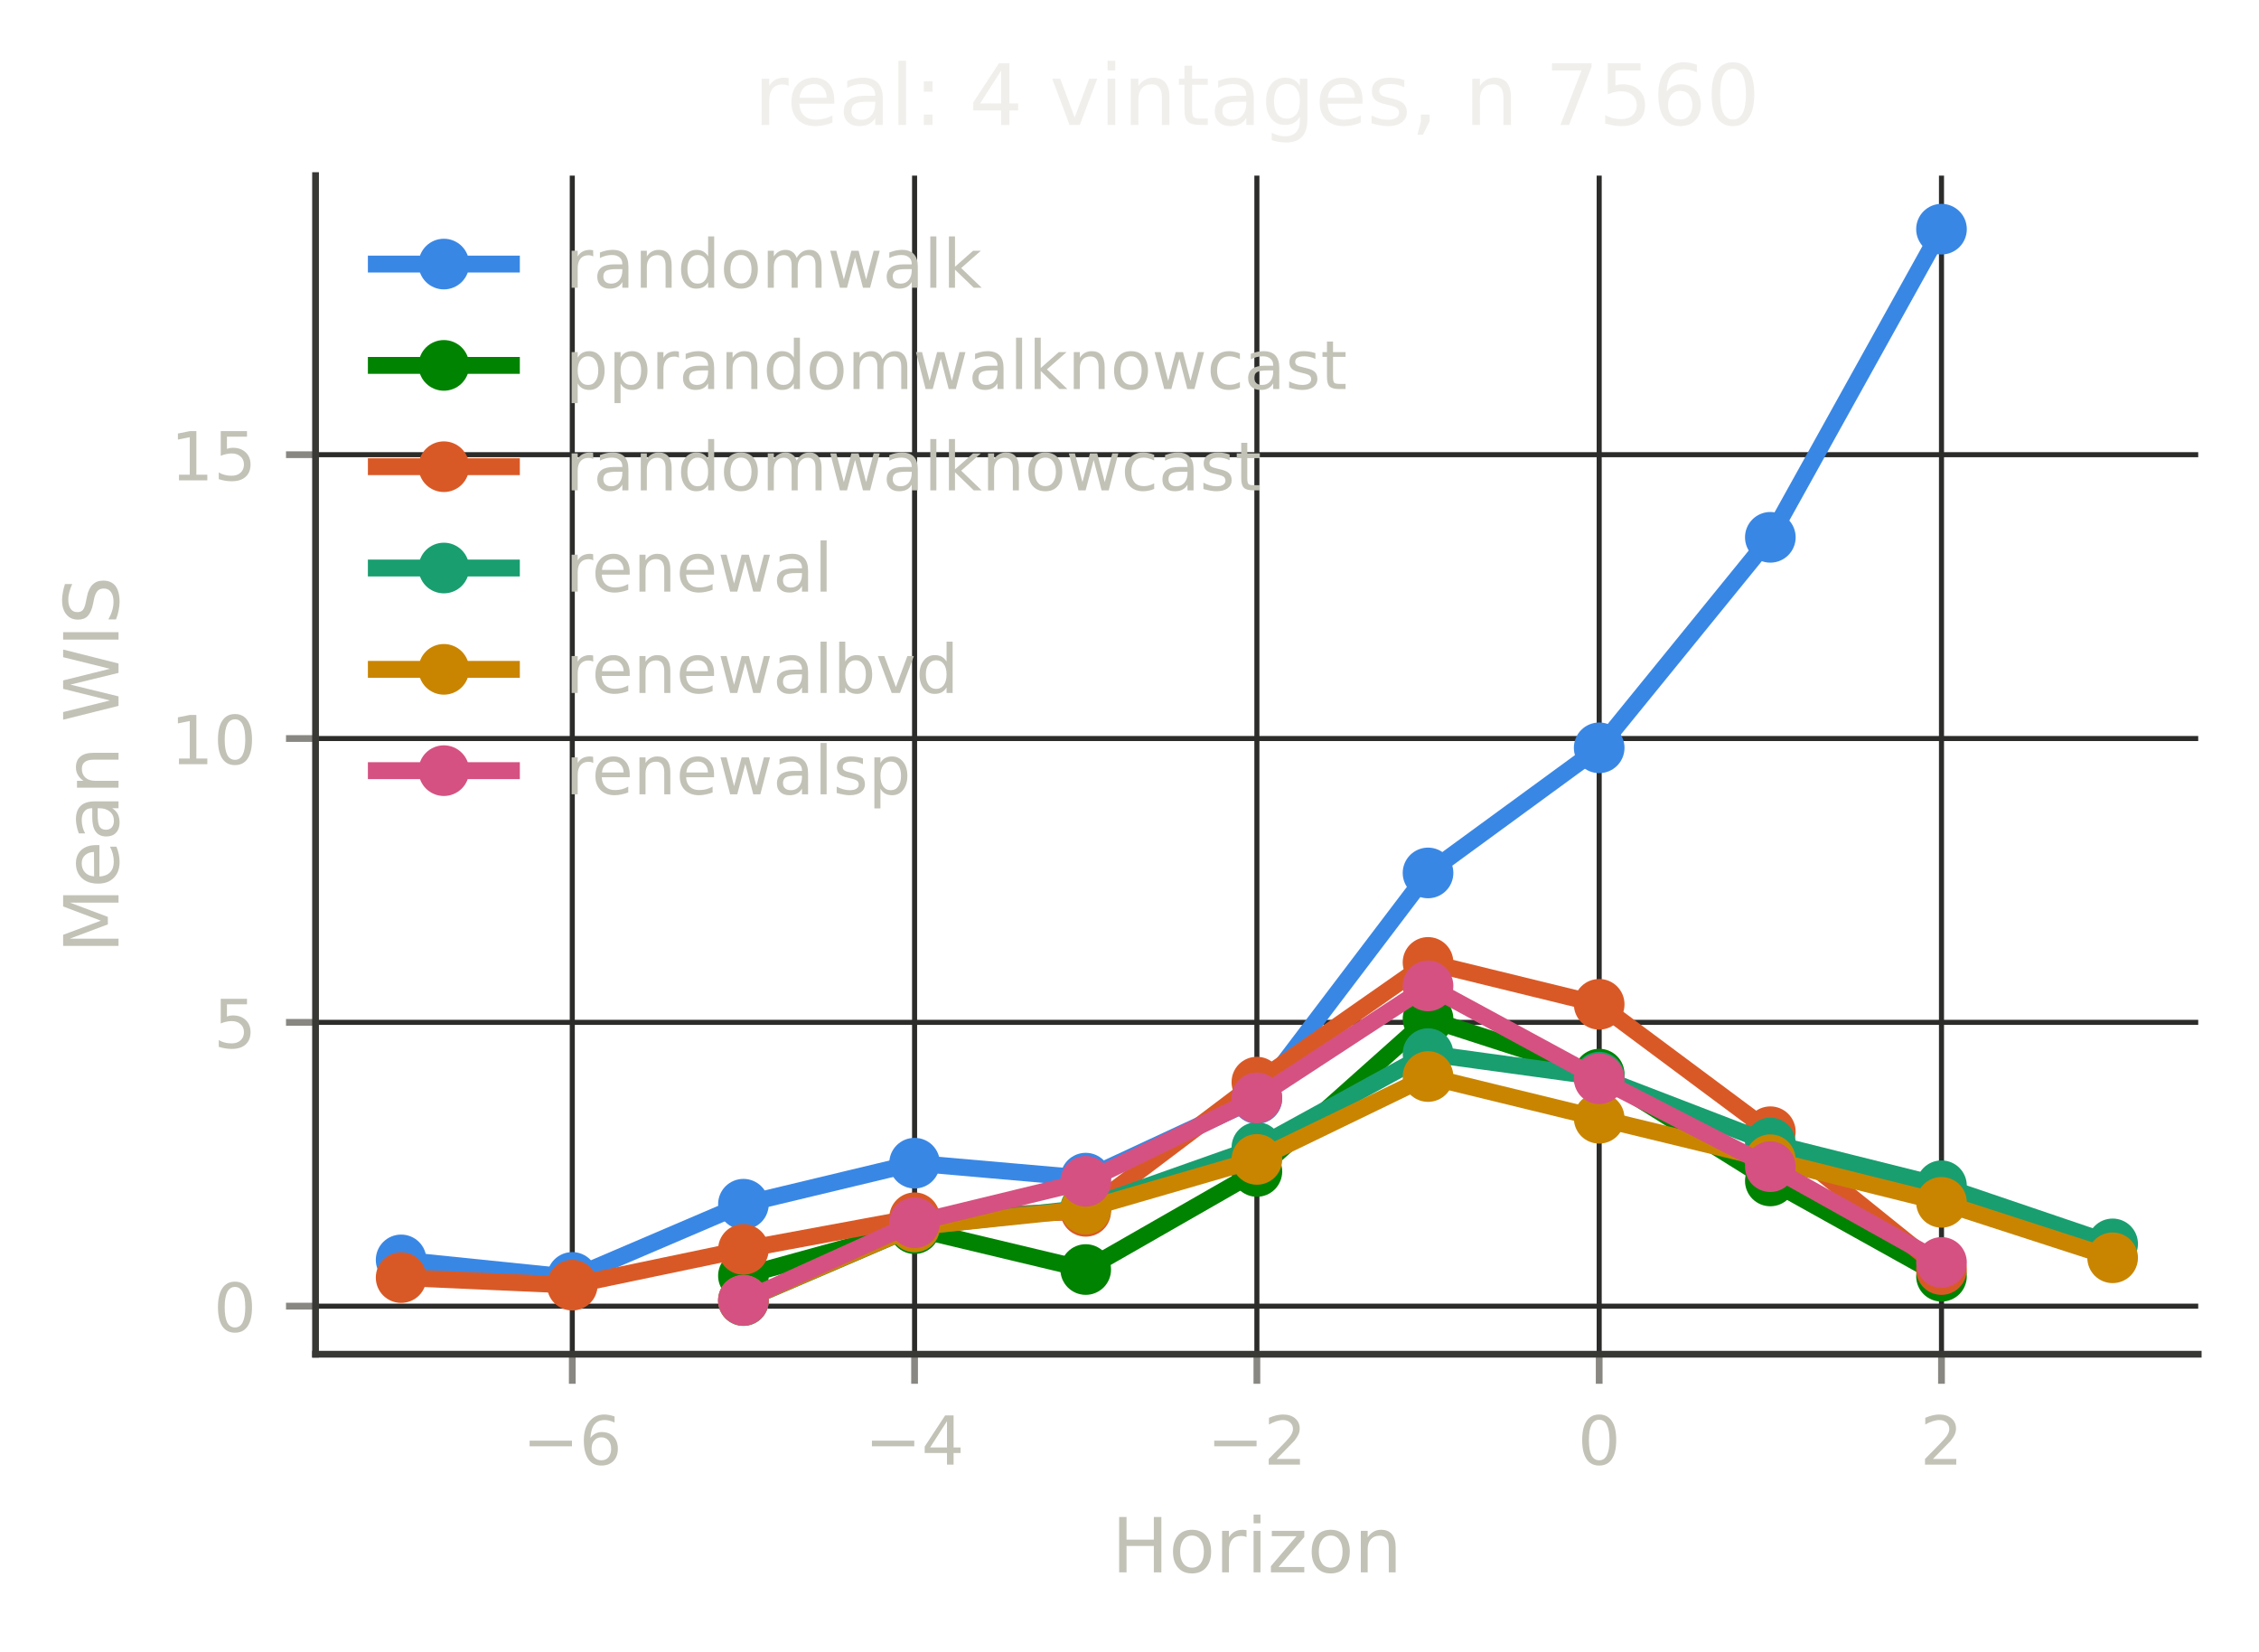
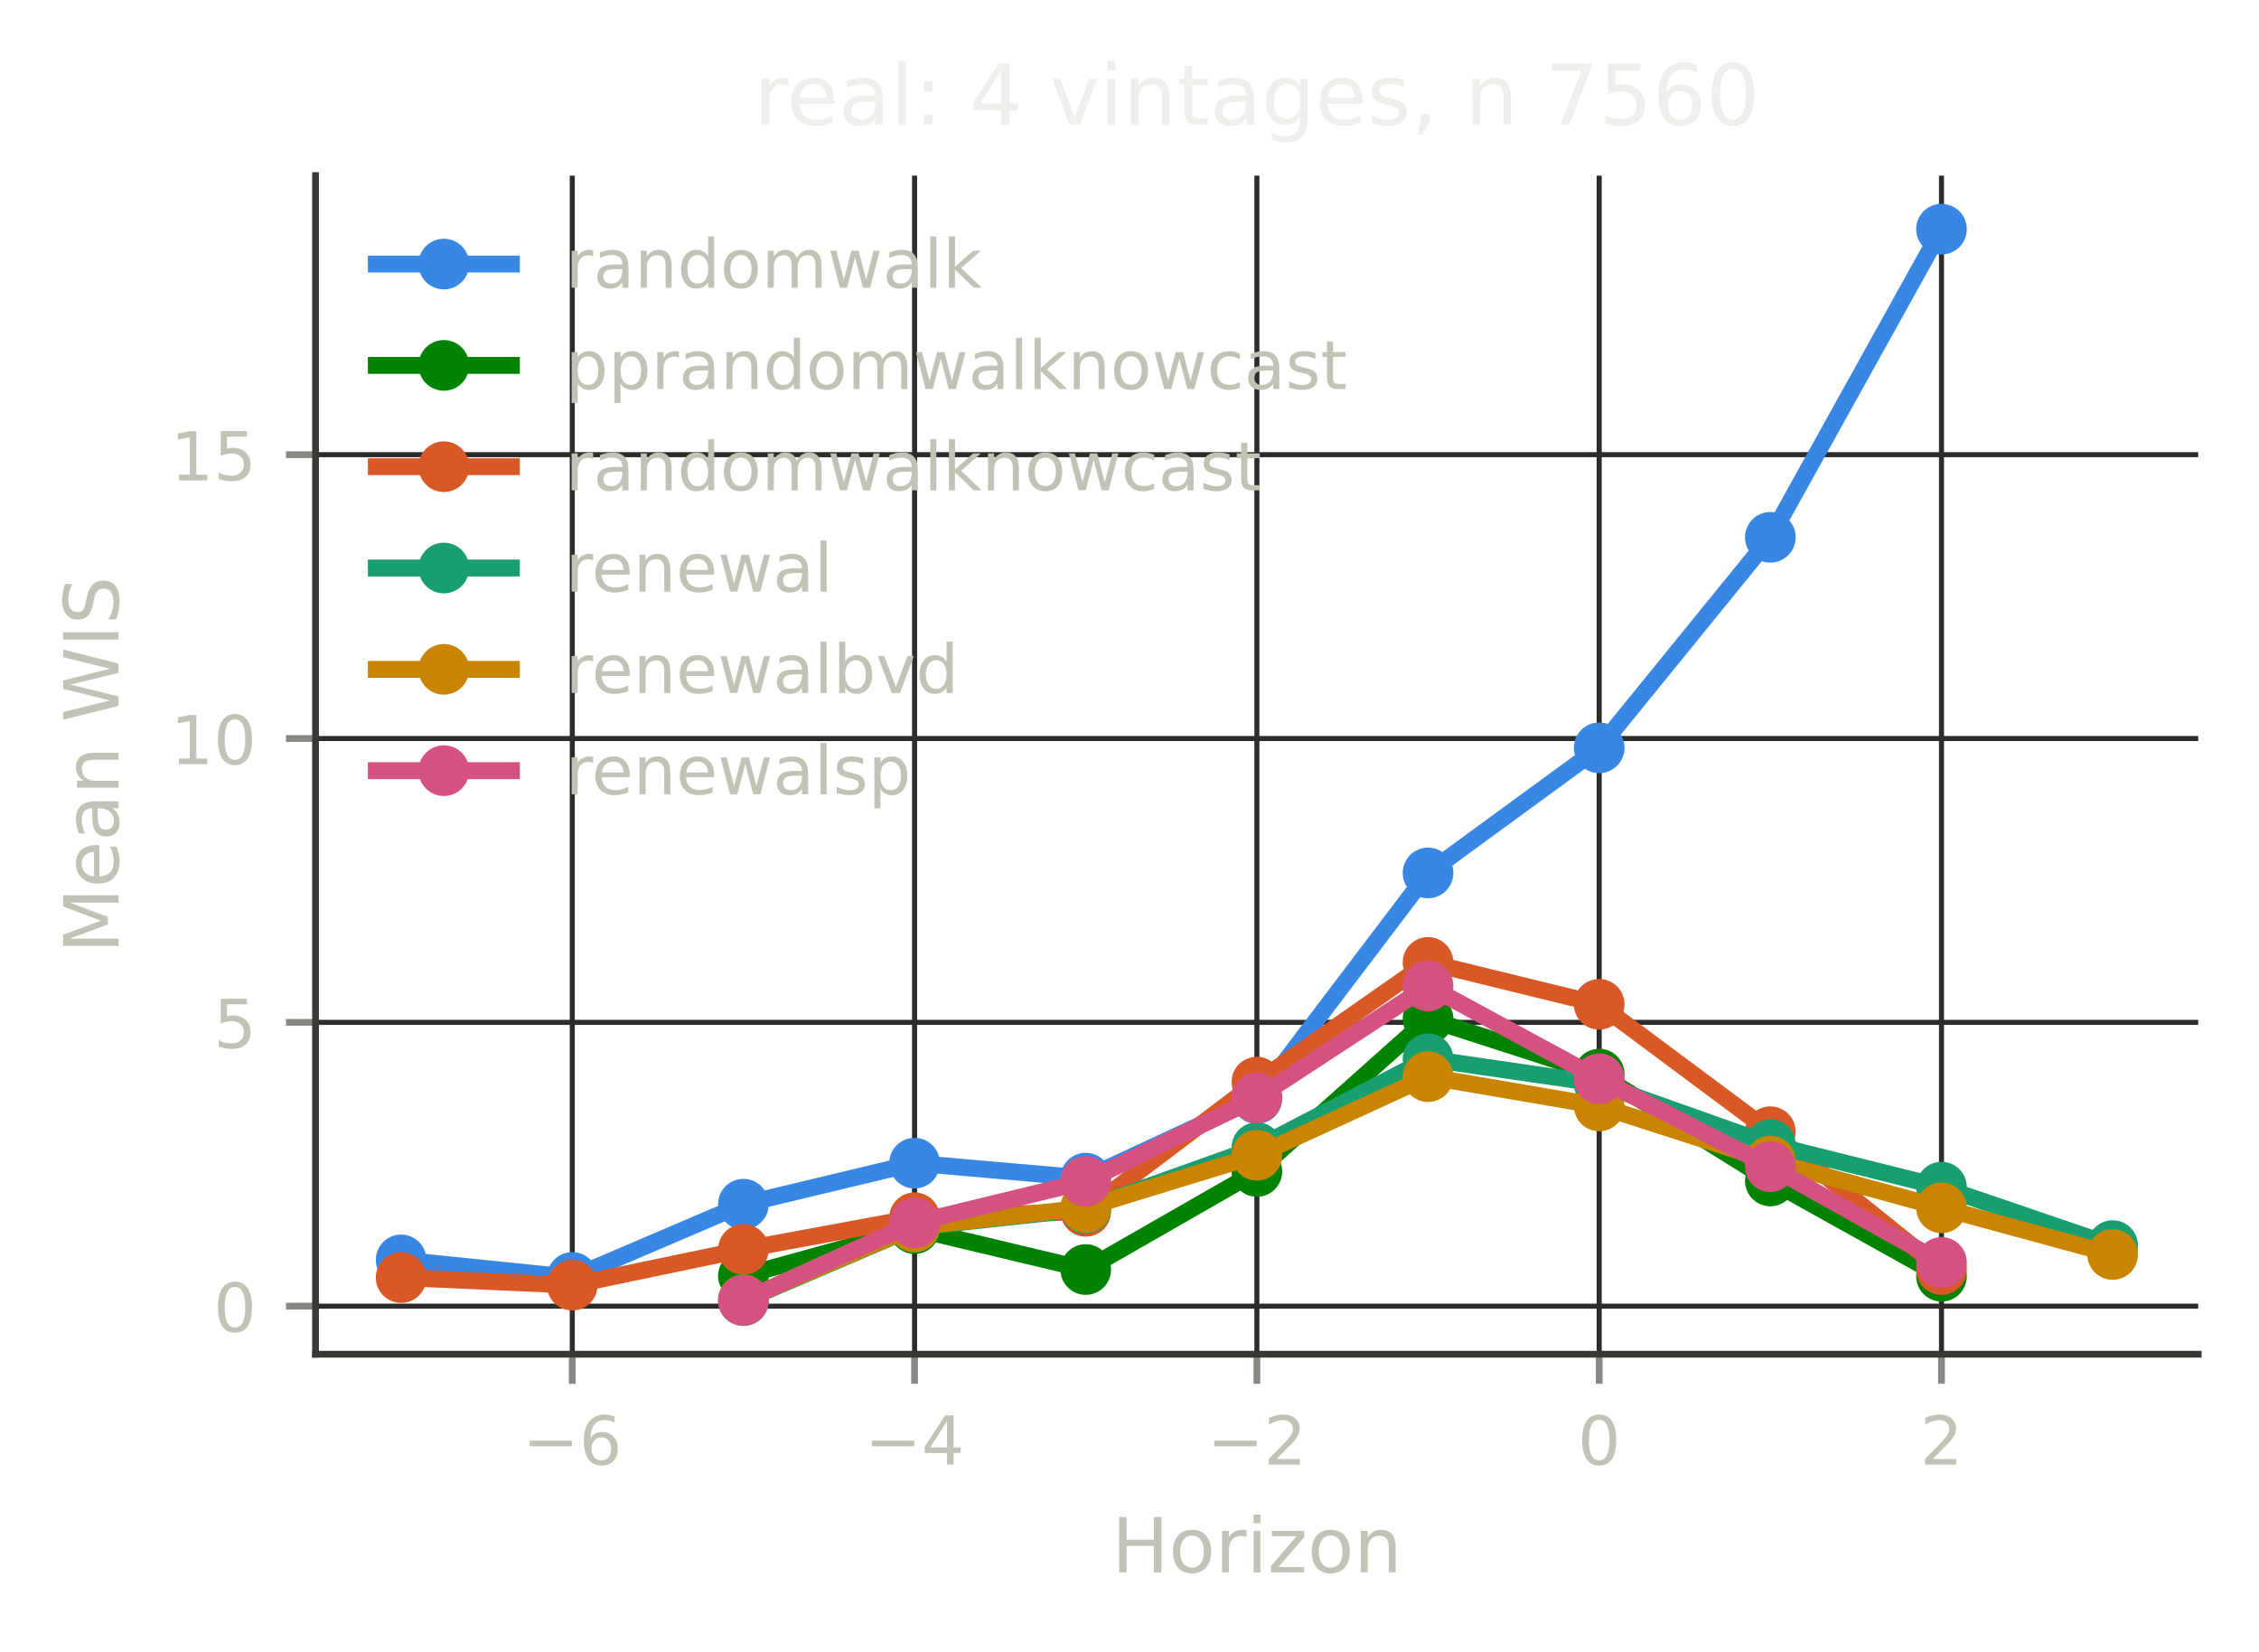
<svg xmlns="http://www.w3.org/2000/svg" xmlns:xlink="http://www.w3.org/1999/xlink" width="267.6pt" height="195.6pt" viewBox="0 0 267.6 195.6" version="1.1">
  <defs>
    <style type="text/css">*{stroke-linejoin: round; stroke-linecap: butt}</style>
  </defs>
  <g id="figure_1">
    <g id="patch_1">
      <path d="M 0 195.6  L 267.6 195.6  L 267.6 0  L 0 0  L 0 195.6  z " style="fill: none" />
    </g>
    <g id="axes_1">
      <g id="patch_2">
        <path d="M 37.38 160.399  L 260.4 160.399  L 260.4 20.798  L 37.38 20.798  L 37.38 160.399  z " style="fill: none" />
      </g>
      <g id="matplotlib.axis_1">
        <g id="xtick_1">
          <g id="line2d_1">
-             <path d="M 67.792 160.399  L 67.792 20.798  " clip-path="url(#p32a1657e45)" style="fill: none; stroke: #2c2c2a; stroke-width: 0.6; stroke-linecap: square" />
+             <path d="M 67.792 160.399  L 67.792 20.798  " clip-path="url(#pcfd6c00d88)" style="fill: none; stroke: #2c2c2a; stroke-width: 0.6; stroke-linecap: square" />
          </g>
          <g id="line2d_2">
            <defs>
-               <path id="mec0ce40a92" d="M 0 0  L 0 3.5  " style="stroke: #898781; stroke-width: 0.8" />
+               <path id="ma55d25a578" d="M 0 0  L 0 3.5  " style="stroke: #898781; stroke-width: 0.8" />
            </defs>
            <g>
-               <use xlink:href="#mec0ce40a92" x="67.792" y="160.399" style="fill: #898781; stroke: #898781; stroke-width: 0.8" />
+               <use xlink:href="#ma55d25a578" x="67.792" y="160.399" style="fill: #898781; stroke: #898781; stroke-width: 0.8" />
            </g>
          </g>
          <g id="text_1">
            <text style="font-size: 8px; font-family: 'DejaVu Sans', 'Bitstream Vera Sans', 'Computer Modern Sans Serif', 'Lucida Grande', 'Verdana', 'Geneva', 'Lucid', 'Arial', 'Helvetica', 'Avant Garde', sans-serif; text-anchor: middle; fill: #c3c2b7" x="67.792" y="173.477" transform="rotate(-0 67.79175 173.4769)">−6</text>
          </g>
        </g>
        <g id="xtick_2">
          <g id="line2d_3">
-             <path d="M 108.341 160.399  L 108.341 20.798  " clip-path="url(#p32a1657e45)" style="fill: none; stroke: #2c2c2a; stroke-width: 0.6; stroke-linecap: square" />
+             <path d="M 108.341 160.399  L 108.341 20.798  " clip-path="url(#pcfd6c00d88)" style="fill: none; stroke: #2c2c2a; stroke-width: 0.6; stroke-linecap: square" />
          </g>
          <g id="line2d_4">
            <g>
-               <use xlink:href="#mec0ce40a92" x="108.341" y="160.399" style="fill: #898781; stroke: #898781; stroke-width: 0.8" />
+               <use xlink:href="#ma55d25a578" x="108.341" y="160.399" style="fill: #898781; stroke: #898781; stroke-width: 0.8" />
            </g>
          </g>
          <g id="text_2">
            <text style="font-size: 8px; font-family: 'DejaVu Sans', 'Bitstream Vera Sans', 'Computer Modern Sans Serif', 'Lucida Grande', 'Verdana', 'Geneva', 'Lucid', 'Arial', 'Helvetica', 'Avant Garde', sans-serif; text-anchor: middle; fill: #c3c2b7" x="108.341" y="173.477" transform="rotate(-0 108.3408 173.4769)">−4</text>
          </g>
        </g>
        <g id="xtick_3">
          <g id="line2d_5">
-             <path d="M 148.89 160.399  L 148.89 20.798  " clip-path="url(#p32a1657e45)" style="fill: none; stroke: #2c2c2a; stroke-width: 0.6; stroke-linecap: square" />
+             <path d="M 148.89 160.399  L 148.89 20.798  " clip-path="url(#pcfd6c00d88)" style="fill: none; stroke: #2c2c2a; stroke-width: 0.6; stroke-linecap: square" />
          </g>
          <g id="line2d_6">
            <g>
-               <use xlink:href="#mec0ce40a92" x="148.89" y="160.399" style="fill: #898781; stroke: #898781; stroke-width: 0.8" />
+               <use xlink:href="#ma55d25a578" x="148.89" y="160.399" style="fill: #898781; stroke: #898781; stroke-width: 0.8" />
            </g>
          </g>
          <g id="text_3">
            <text style="font-size: 8px; font-family: 'DejaVu Sans', 'Bitstream Vera Sans', 'Computer Modern Sans Serif', 'Lucida Grande', 'Verdana', 'Geneva', 'Lucid', 'Arial', 'Helvetica', 'Avant Garde', sans-serif; text-anchor: middle; fill: #c3c2b7" x="148.89" y="173.477" transform="rotate(-0 148.8898 173.4769)">−2</text>
          </g>
        </g>
        <g id="xtick_4">
          <g id="line2d_7">
-             <path d="M 189.439 160.399  L 189.439 20.798  " clip-path="url(#p32a1657e45)" style="fill: none; stroke: #2c2c2a; stroke-width: 0.6; stroke-linecap: square" />
+             <path d="M 189.439 160.399  L 189.439 20.798  " clip-path="url(#pcfd6c00d88)" style="fill: none; stroke: #2c2c2a; stroke-width: 0.6; stroke-linecap: square" />
          </g>
          <g id="line2d_8">
            <g>
-               <use xlink:href="#mec0ce40a92" x="189.439" y="160.399" style="fill: #898781; stroke: #898781; stroke-width: 0.8" />
+               <use xlink:href="#ma55d25a578" x="189.439" y="160.399" style="fill: #898781; stroke: #898781; stroke-width: 0.8" />
            </g>
          </g>
          <g id="text_4">
            <text style="font-size: 8px; font-family: 'DejaVu Sans', 'Bitstream Vera Sans', 'Computer Modern Sans Serif', 'Lucida Grande', 'Verdana', 'Geneva', 'Lucid', 'Arial', 'Helvetica', 'Avant Garde', sans-serif; text-anchor: middle; fill: #c3c2b7" x="189.439" y="173.477" transform="rotate(-0 189.4388 173.4769)">0</text>
          </g>
        </g>
        <g id="xtick_5">
          <g id="line2d_9">
-             <path d="M 229.988 160.399  L 229.988 20.798  " clip-path="url(#p32a1657e45)" style="fill: none; stroke: #2c2c2a; stroke-width: 0.6; stroke-linecap: square" />
+             <path d="M 229.988 160.399  L 229.988 20.798  " clip-path="url(#pcfd6c00d88)" style="fill: none; stroke: #2c2c2a; stroke-width: 0.6; stroke-linecap: square" />
          </g>
          <g id="line2d_10">
            <g>
-               <use xlink:href="#mec0ce40a92" x="229.988" y="160.399" style="fill: #898781; stroke: #898781; stroke-width: 0.8" />
+               <use xlink:href="#ma55d25a578" x="229.988" y="160.399" style="fill: #898781; stroke: #898781; stroke-width: 0.8" />
            </g>
          </g>
          <g id="text_5">
            <text style="font-size: 8px; font-family: 'DejaVu Sans', 'Bitstream Vera Sans', 'Computer Modern Sans Serif', 'Lucida Grande', 'Verdana', 'Geneva', 'Lucid', 'Arial', 'Helvetica', 'Avant Garde', sans-serif; text-anchor: middle; fill: #c3c2b7" x="229.988" y="173.477" transform="rotate(-0 229.9878 173.4769)">2</text>
          </g>
        </g>
        <g id="text_6">
          <text style="font-size: 9px; font-family: 'DejaVu Sans', 'Bitstream Vera Sans', 'Computer Modern Sans Serif', 'Lucida Grande', 'Verdana', 'Geneva', 'Lucid', 'Arial', 'Helvetica', 'Avant Garde', sans-serif; text-anchor: middle; fill: #c3c2b7" x="148.89" y="186.237" transform="rotate(-0 148.8898 186.2374)">Horizon</text>
        </g>
      </g>
      <g id="matplotlib.axis_2">
        <g id="ytick_1">
          <g id="line2d_11">
-             <path d="M 37.38 154.705  L 260.4 154.705  " clip-path="url(#p32a1657e45)" style="fill: none; stroke: #2c2c2a; stroke-width: 0.6; stroke-linecap: square" />
+             <path d="M 37.38 154.705  L 260.4 154.705  " clip-path="url(#pcfd6c00d88)" style="fill: none; stroke: #2c2c2a; stroke-width: 0.6; stroke-linecap: square" />
          </g>
          <g id="line2d_12">
            <defs>
-               <path id="m40e1bb3174" d="M 0 0  L -3.5 0  " style="stroke: #898781; stroke-width: 0.8" />
+               <path id="m7668efd824" d="M 0 0  L -3.5 0  " style="stroke: #898781; stroke-width: 0.8" />
            </defs>
            <g>
-               <use xlink:href="#m40e1bb3174" x="37.38" y="154.705" style="fill: #898781; stroke: #898781; stroke-width: 0.8" />
+               <use xlink:href="#m7668efd824" x="37.38" y="154.705" style="fill: #898781; stroke: #898781; stroke-width: 0.8" />
            </g>
          </g>
          <g id="text_7">
            <text style="font-size: 8px; font-family: 'DejaVu Sans', 'Bitstream Vera Sans', 'Computer Modern Sans Serif', 'Lucida Grande', 'Verdana', 'Geneva', 'Lucid', 'Arial', 'Helvetica', 'Avant Garde', sans-serif; text-anchor: end; fill: #c3c2b7" x="30.38" y="157.744" transform="rotate(-0 30.38 157.7437)">0</text>
          </g>
        </g>
        <g id="ytick_2">
          <g id="line2d_13">
-             <path d="M 37.38 121.089  L 260.4 121.089  " clip-path="url(#p32a1657e45)" style="fill: none; stroke: #2c2c2a; stroke-width: 0.6; stroke-linecap: square" />
+             <path d="M 37.38 121.089  L 260.4 121.089  " clip-path="url(#pcfd6c00d88)" style="fill: none; stroke: #2c2c2a; stroke-width: 0.6; stroke-linecap: square" />
          </g>
          <g id="line2d_14">
            <g>
-               <use xlink:href="#m40e1bb3174" x="37.38" y="121.089" style="fill: #898781; stroke: #898781; stroke-width: 0.8" />
+               <use xlink:href="#m7668efd824" x="37.38" y="121.089" style="fill: #898781; stroke: #898781; stroke-width: 0.8" />
            </g>
          </g>
          <g id="text_8">
            <text style="font-size: 8px; font-family: 'DejaVu Sans', 'Bitstream Vera Sans', 'Computer Modern Sans Serif', 'Lucida Grande', 'Verdana', 'Geneva', 'Lucid', 'Arial', 'Helvetica', 'Avant Garde', sans-serif; text-anchor: end; fill: #c3c2b7" x="30.38" y="124.128" transform="rotate(-0 30.38 124.1277)">5</text>
          </g>
        </g>
        <g id="ytick_3">
          <g id="line2d_15">
-             <path d="M 37.38 87.473  L 260.4 87.473  " clip-path="url(#p32a1657e45)" style="fill: none; stroke: #2c2c2a; stroke-width: 0.6; stroke-linecap: square" />
+             <path d="M 37.38 87.473  L 260.4 87.473  " clip-path="url(#pcfd6c00d88)" style="fill: none; stroke: #2c2c2a; stroke-width: 0.6; stroke-linecap: square" />
          </g>
          <g id="line2d_16">
            <g>
-               <use xlink:href="#m40e1bb3174" x="37.38" y="87.473" style="fill: #898781; stroke: #898781; stroke-width: 0.8" />
+               <use xlink:href="#m7668efd824" x="37.38" y="87.473" style="fill: #898781; stroke: #898781; stroke-width: 0.8" />
            </g>
          </g>
          <g id="text_9">
            <text style="font-size: 8px; font-family: 'DejaVu Sans', 'Bitstream Vera Sans', 'Computer Modern Sans Serif', 'Lucida Grande', 'Verdana', 'Geneva', 'Lucid', 'Arial', 'Helvetica', 'Avant Garde', sans-serif; text-anchor: end; fill: #c3c2b7" x="30.38" y="90.512" transform="rotate(-0 30.38 90.51169)">10</text>
          </g>
        </g>
        <g id="ytick_4">
          <g id="line2d_17">
-             <path d="M 37.38 53.857  L 260.4 53.857  " clip-path="url(#p32a1657e45)" style="fill: none; stroke: #2c2c2a; stroke-width: 0.6; stroke-linecap: square" />
+             <path d="M 37.38 53.857  L 260.4 53.857  " clip-path="url(#pcfd6c00d88)" style="fill: none; stroke: #2c2c2a; stroke-width: 0.6; stroke-linecap: square" />
          </g>
          <g id="line2d_18">
            <g>
-               <use xlink:href="#m40e1bb3174" x="37.38" y="53.857" style="fill: #898781; stroke: #898781; stroke-width: 0.8" />
+               <use xlink:href="#m7668efd824" x="37.38" y="53.857" style="fill: #898781; stroke: #898781; stroke-width: 0.8" />
            </g>
          </g>
          <g id="text_10">
            <text style="font-size: 8px; font-family: 'DejaVu Sans', 'Bitstream Vera Sans', 'Computer Modern Sans Serif', 'Lucida Grande', 'Verdana', 'Geneva', 'Lucid', 'Arial', 'Helvetica', 'Avant Garde', sans-serif; text-anchor: end; fill: #c3c2b7" x="30.38" y="56.896" transform="rotate(-0 30.38 56.89567)">15</text>
          </g>
        </g>
        <g id="text_11">
          <text style="font-size: 9px; font-family: 'DejaVu Sans', 'Bitstream Vera Sans', 'Computer Modern Sans Serif', 'Lucida Grande', 'Verdana', 'Geneva', 'Lucid', 'Arial', 'Helvetica', 'Avant Garde', sans-serif; text-anchor: middle; fill: #c3c2b7" x="14.038" y="90.599" transform="rotate(-90 14.03789 90.59863)">Mean WIS</text>
        </g>
      </g>
      <g id="line2d_19">
-         <path d="M 47.517 149.227  L 67.792 151.302  L 88.066 142.631  L 108.341 137.77  L 128.615 139.543  L 148.89 130.116  L 169.164 103.395  L 189.439 88.575  L 209.713 63.642  L 229.988 27.144  " clip-path="url(#p32a1657e45)" style="fill: none; stroke: #3987e5; stroke-width: 2; stroke-linecap: square" />
-         <defs>
-           <path id="m285dfe319a" d="M 0 2.5  C 0.663 2.5 1.299 2.237 1.768 1.768  C 2.237 1.299 2.5 0.663 2.5 0  C 2.5 -0.663 2.237 -1.299 1.768 -1.768  C 1.299 -2.237 0.663 -2.5 0 -2.5  C -0.663 -2.5 -1.299 -2.237 -1.768 -1.768  C -2.237 -1.299 -2.5 -0.663 -2.5 0  C -2.5 0.663 -2.237 1.299 -1.768 1.768  C -1.299 2.237 -0.663 2.5 0 2.5  z " style="stroke: #3987e5" />
-         </defs>
-         <g clip-path="url(#p32a1657e45)">
-           <use xlink:href="#m285dfe319a" x="47.517" y="149.227" style="fill: #3987e5; stroke: #3987e5" />
-           <use xlink:href="#m285dfe319a" x="67.792" y="151.302" style="fill: #3987e5; stroke: #3987e5" />
-           <use xlink:href="#m285dfe319a" x="88.066" y="142.631" style="fill: #3987e5; stroke: #3987e5" />
-           <use xlink:href="#m285dfe319a" x="108.341" y="137.77" style="fill: #3987e5; stroke: #3987e5" />
-           <use xlink:href="#m285dfe319a" x="128.615" y="139.543" style="fill: #3987e5; stroke: #3987e5" />
-           <use xlink:href="#m285dfe319a" x="148.89" y="130.116" style="fill: #3987e5; stroke: #3987e5" />
-           <use xlink:href="#m285dfe319a" x="169.164" y="103.395" style="fill: #3987e5; stroke: #3987e5" />
-           <use xlink:href="#m285dfe319a" x="189.439" y="88.575" style="fill: #3987e5; stroke: #3987e5" />
-           <use xlink:href="#m285dfe319a" x="209.713" y="63.642" style="fill: #3987e5; stroke: #3987e5" />
-           <use xlink:href="#m285dfe319a" x="229.988" y="27.144" style="fill: #3987e5; stroke: #3987e5" />
+         <path d="M 47.517 149.227  L 67.792 151.302  L 88.066 142.631  L 108.341 137.77  L 128.615 139.543  L 148.89 130.116  L 169.164 103.395  L 189.439 88.575  L 209.713 63.642  L 229.988 27.144  " clip-path="url(#pcfd6c00d88)" style="fill: none; stroke: #3987e5; stroke-width: 2; stroke-linecap: square" />
+         <defs>
+           <path id="m2541224a1c" d="M 0 2.5  C 0.663 2.5 1.299 2.237 1.768 1.768  C 2.237 1.299 2.5 0.663 2.5 0  C 2.5 -0.663 2.237 -1.299 1.768 -1.768  C 1.299 -2.237 0.663 -2.5 0 -2.5  C -0.663 -2.5 -1.299 -2.237 -1.768 -1.768  C -2.237 -1.299 -2.5 -0.663 -2.5 0  C -2.5 0.663 -2.237 1.299 -1.768 1.768  C -1.299 2.237 -0.663 2.5 0 2.5  z " style="stroke: #3987e5" />
+         </defs>
+         <g clip-path="url(#pcfd6c00d88)">
+           <use xlink:href="#m2541224a1c" x="47.517" y="149.227" style="fill: #3987e5; stroke: #3987e5" />
+           <use xlink:href="#m2541224a1c" x="67.792" y="151.302" style="fill: #3987e5; stroke: #3987e5" />
+           <use xlink:href="#m2541224a1c" x="88.066" y="142.631" style="fill: #3987e5; stroke: #3987e5" />
+           <use xlink:href="#m2541224a1c" x="108.341" y="137.77" style="fill: #3987e5; stroke: #3987e5" />
+           <use xlink:href="#m2541224a1c" x="128.615" y="139.543" style="fill: #3987e5; stroke: #3987e5" />
+           <use xlink:href="#m2541224a1c" x="148.89" y="130.116" style="fill: #3987e5; stroke: #3987e5" />
+           <use xlink:href="#m2541224a1c" x="169.164" y="103.395" style="fill: #3987e5; stroke: #3987e5" />
+           <use xlink:href="#m2541224a1c" x="189.439" y="88.575" style="fill: #3987e5; stroke: #3987e5" />
+           <use xlink:href="#m2541224a1c" x="209.713" y="63.642" style="fill: #3987e5; stroke: #3987e5" />
+           <use xlink:href="#m2541224a1c" x="229.988" y="27.144" style="fill: #3987e5; stroke: #3987e5" />
        </g>
      </g>
      <g id="line2d_20">
-         <path d="M 88.066 151.107  L 108.341 145.529  L 128.615 150.369  L 148.89 138.754  L 169.164 120.668  L 189.439 127.221  L 209.713 139.876  L 229.988 151.165  " clip-path="url(#p32a1657e45)" style="fill: none; stroke: #008300; stroke-width: 2; stroke-linecap: square" />
-         <defs>
-           <path id="m30b79ae2ce" d="M 0 2.5  C 0.663 2.5 1.299 2.237 1.768 1.768  C 2.237 1.299 2.5 0.663 2.5 0  C 2.5 -0.663 2.237 -1.299 1.768 -1.768  C 1.299 -2.237 0.663 -2.5 0 -2.5  C -0.663 -2.5 -1.299 -2.237 -1.768 -1.768  C -2.237 -1.299 -2.5 -0.663 -2.5 0  C -2.5 0.663 -2.237 1.299 -1.768 1.768  C -1.299 2.237 -0.663 2.5 0 2.5  z " style="stroke: #008300" />
-         </defs>
-         <g clip-path="url(#p32a1657e45)">
-           <use xlink:href="#m30b79ae2ce" x="88.066" y="151.107" style="fill: #008300; stroke: #008300" />
-           <use xlink:href="#m30b79ae2ce" x="108.341" y="145.529" style="fill: #008300; stroke: #008300" />
-           <use xlink:href="#m30b79ae2ce" x="128.615" y="150.369" style="fill: #008300; stroke: #008300" />
-           <use xlink:href="#m30b79ae2ce" x="148.89" y="138.754" style="fill: #008300; stroke: #008300" />
-           <use xlink:href="#m30b79ae2ce" x="169.164" y="120.668" style="fill: #008300; stroke: #008300" />
-           <use xlink:href="#m30b79ae2ce" x="189.439" y="127.221" style="fill: #008300; stroke: #008300" />
-           <use xlink:href="#m30b79ae2ce" x="209.713" y="139.876" style="fill: #008300; stroke: #008300" />
-           <use xlink:href="#m30b79ae2ce" x="229.988" y="151.165" style="fill: #008300; stroke: #008300" />
+         <path d="M 88.066 151.107  L 108.341 145.529  L 128.615 150.369  L 148.89 138.754  L 169.164 120.668  L 189.439 127.221  L 209.713 139.876  L 229.988 151.165  " clip-path="url(#pcfd6c00d88)" style="fill: none; stroke: #008300; stroke-width: 2; stroke-linecap: square" />
+         <defs>
+           <path id="me08561e7c0" d="M 0 2.5  C 0.663 2.5 1.299 2.237 1.768 1.768  C 2.237 1.299 2.5 0.663 2.5 0  C 2.5 -0.663 2.237 -1.299 1.768 -1.768  C 1.299 -2.237 0.663 -2.5 0 -2.5  C -0.663 -2.5 -1.299 -2.237 -1.768 -1.768  C -2.237 -1.299 -2.5 -0.663 -2.5 0  C -2.5 0.663 -2.237 1.299 -1.768 1.768  C -1.299 2.237 -0.663 2.5 0 2.5  z " style="stroke: #008300" />
+         </defs>
+         <g clip-path="url(#pcfd6c00d88)">
+           <use xlink:href="#me08561e7c0" x="88.066" y="151.107" style="fill: #008300; stroke: #008300" />
+           <use xlink:href="#me08561e7c0" x="108.341" y="145.529" style="fill: #008300; stroke: #008300" />
+           <use xlink:href="#me08561e7c0" x="128.615" y="150.369" style="fill: #008300; stroke: #008300" />
+           <use xlink:href="#me08561e7c0" x="148.89" y="138.754" style="fill: #008300; stroke: #008300" />
+           <use xlink:href="#me08561e7c0" x="169.164" y="120.668" style="fill: #008300; stroke: #008300" />
+           <use xlink:href="#me08561e7c0" x="189.439" y="127.221" style="fill: #008300; stroke: #008300" />
+           <use xlink:href="#me08561e7c0" x="209.713" y="139.876" style="fill: #008300; stroke: #008300" />
+           <use xlink:href="#me08561e7c0" x="229.988" y="151.165" style="fill: #008300; stroke: #008300" />
        </g>
      </g>
      <g id="line2d_21">
-         <path d="M 47.517 151.322  L 67.792 152.218  L 88.066 147.985  L 108.341 144.235  L 128.615 143.475  L 148.89 128.168  L 169.164 113.992  L 189.439 118.954  L 209.713 134.045  L 229.988 150.372  " clip-path="url(#p32a1657e45)" style="fill: none; stroke: #d95926; stroke-width: 2; stroke-linecap: square" />
-         <defs>
-           <path id="m70fdf333f2" d="M 0 2.5  C 0.663 2.5 1.299 2.237 1.768 1.768  C 2.237 1.299 2.5 0.663 2.5 0  C 2.5 -0.663 2.237 -1.299 1.768 -1.768  C 1.299 -2.237 0.663 -2.5 0 -2.5  C -0.663 -2.5 -1.299 -2.237 -1.768 -1.768  C -2.237 -1.299 -2.5 -0.663 -2.5 0  C -2.5 0.663 -2.237 1.299 -1.768 1.768  C -1.299 2.237 -0.663 2.5 0 2.5  z " style="stroke: #d95926" />
-         </defs>
-         <g clip-path="url(#p32a1657e45)">
-           <use xlink:href="#m70fdf333f2" x="47.517" y="151.322" style="fill: #d95926; stroke: #d95926" />
-           <use xlink:href="#m70fdf333f2" x="67.792" y="152.218" style="fill: #d95926; stroke: #d95926" />
-           <use xlink:href="#m70fdf333f2" x="88.066" y="147.985" style="fill: #d95926; stroke: #d95926" />
-           <use xlink:href="#m70fdf333f2" x="108.341" y="144.235" style="fill: #d95926; stroke: #d95926" />
-           <use xlink:href="#m70fdf333f2" x="128.615" y="143.475" style="fill: #d95926; stroke: #d95926" />
-           <use xlink:href="#m70fdf333f2" x="148.89" y="128.168" style="fill: #d95926; stroke: #d95926" />
-           <use xlink:href="#m70fdf333f2" x="169.164" y="113.992" style="fill: #d95926; stroke: #d95926" />
-           <use xlink:href="#m70fdf333f2" x="189.439" y="118.954" style="fill: #d95926; stroke: #d95926" />
-           <use xlink:href="#m70fdf333f2" x="209.713" y="134.045" style="fill: #d95926; stroke: #d95926" />
-           <use xlink:href="#m70fdf333f2" x="229.988" y="150.372" style="fill: #d95926; stroke: #d95926" />
+         <path d="M 47.517 151.322  L 67.792 152.218  L 88.066 147.985  L 108.341 144.235  L 128.615 143.475  L 148.89 128.168  L 169.164 113.992  L 189.439 118.954  L 209.713 134.045  L 229.988 150.372  " clip-path="url(#pcfd6c00d88)" style="fill: none; stroke: #d95926; stroke-width: 2; stroke-linecap: square" />
+         <defs>
+           <path id="m12b8513c62" d="M 0 2.5  C 0.663 2.5 1.299 2.237 1.768 1.768  C 2.237 1.299 2.5 0.663 2.5 0  C 2.5 -0.663 2.237 -1.299 1.768 -1.768  C 1.299 -2.237 0.663 -2.5 0 -2.5  C -0.663 -2.5 -1.299 -2.237 -1.768 -1.768  C -2.237 -1.299 -2.5 -0.663 -2.5 0  C -2.5 0.663 -2.237 1.299 -1.768 1.768  C -1.299 2.237 -0.663 2.5 0 2.5  z " style="stroke: #d95926" />
+         </defs>
+         <g clip-path="url(#pcfd6c00d88)">
+           <use xlink:href="#m12b8513c62" x="47.517" y="151.322" style="fill: #d95926; stroke: #d95926" />
+           <use xlink:href="#m12b8513c62" x="67.792" y="152.218" style="fill: #d95926; stroke: #d95926" />
+           <use xlink:href="#m12b8513c62" x="88.066" y="147.985" style="fill: #d95926; stroke: #d95926" />
+           <use xlink:href="#m12b8513c62" x="108.341" y="144.235" style="fill: #d95926; stroke: #d95926" />
+           <use xlink:href="#m12b8513c62" x="128.615" y="143.475" style="fill: #d95926; stroke: #d95926" />
+           <use xlink:href="#m12b8513c62" x="148.89" y="128.168" style="fill: #d95926; stroke: #d95926" />
+           <use xlink:href="#m12b8513c62" x="169.164" y="113.992" style="fill: #d95926; stroke: #d95926" />
+           <use xlink:href="#m12b8513c62" x="189.439" y="118.954" style="fill: #d95926; stroke: #d95926" />
+           <use xlink:href="#m12b8513c62" x="209.713" y="134.045" style="fill: #d95926; stroke: #d95926" />
+           <use xlink:href="#m12b8513c62" x="229.988" y="150.372" style="fill: #d95926; stroke: #d95926" />
        </g>
      </g>
      <g id="line2d_22">
-         <path d="M 88.066 154.053  L 108.341 145.336  L 128.615 143.075  L 148.89 135.912  L 169.164 124.798  L 189.439 127.575  L 209.713 135.381  L 229.988 140.445  L 250.262 147.33  " clip-path="url(#p32a1657e45)" style="fill: none; stroke: #199e70; stroke-width: 2; stroke-linecap: square" />
-         <defs>
-           <path id="m69296a9828" d="M 0 2.5  C 0.663 2.5 1.299 2.237 1.768 1.768  C 2.237 1.299 2.5 0.663 2.5 0  C 2.5 -0.663 2.237 -1.299 1.768 -1.768  C 1.299 -2.237 0.663 -2.5 0 -2.5  C -0.663 -2.5 -1.299 -2.237 -1.768 -1.768  C -2.237 -1.299 -2.5 -0.663 -2.5 0  C -2.5 0.663 -2.237 1.299 -1.768 1.768  C -1.299 2.237 -0.663 2.5 0 2.5  z " style="stroke: #199e70" />
-         </defs>
-         <g clip-path="url(#p32a1657e45)">
-           <use xlink:href="#m69296a9828" x="88.066" y="154.053" style="fill: #199e70; stroke: #199e70" />
-           <use xlink:href="#m69296a9828" x="108.341" y="145.336" style="fill: #199e70; stroke: #199e70" />
-           <use xlink:href="#m69296a9828" x="128.615" y="143.075" style="fill: #199e70; stroke: #199e70" />
-           <use xlink:href="#m69296a9828" x="148.89" y="135.912" style="fill: #199e70; stroke: #199e70" />
-           <use xlink:href="#m69296a9828" x="169.164" y="124.798" style="fill: #199e70; stroke: #199e70" />
-           <use xlink:href="#m69296a9828" x="189.439" y="127.575" style="fill: #199e70; stroke: #199e70" />
-           <use xlink:href="#m69296a9828" x="209.713" y="135.381" style="fill: #199e70; stroke: #199e70" />
-           <use xlink:href="#m69296a9828" x="229.988" y="140.445" style="fill: #199e70; stroke: #199e70" />
-           <use xlink:href="#m69296a9828" x="250.262" y="147.33" style="fill: #199e70; stroke: #199e70" />
+         <path d="M 88.066 154.053  L 108.341 145.373  L 128.615 143.169  L 148.89 135.932  L 169.164 125.409  L 189.439 128.351  L 209.713 135.543  L 229.988 140.606  L 250.262 147.533  " clip-path="url(#pcfd6c00d88)" style="fill: none; stroke: #199e70; stroke-width: 2; stroke-linecap: square" />
+         <defs>
+           <path id="m75ba34499f" d="M 0 2.5  C 0.663 2.5 1.299 2.237 1.768 1.768  C 2.237 1.299 2.5 0.663 2.5 0  C 2.5 -0.663 2.237 -1.299 1.768 -1.768  C 1.299 -2.237 0.663 -2.5 0 -2.5  C -0.663 -2.5 -1.299 -2.237 -1.768 -1.768  C -2.237 -1.299 -2.5 -0.663 -2.5 0  C -2.5 0.663 -2.237 1.299 -1.768 1.768  C -1.299 2.237 -0.663 2.5 0 2.5  z " style="stroke: #199e70" />
+         </defs>
+         <g clip-path="url(#pcfd6c00d88)">
+           <use xlink:href="#m75ba34499f" x="88.066" y="154.053" style="fill: #199e70; stroke: #199e70" />
+           <use xlink:href="#m75ba34499f" x="108.341" y="145.373" style="fill: #199e70; stroke: #199e70" />
+           <use xlink:href="#m75ba34499f" x="128.615" y="143.169" style="fill: #199e70; stroke: #199e70" />
+           <use xlink:href="#m75ba34499f" x="148.89" y="135.932" style="fill: #199e70; stroke: #199e70" />
+           <use xlink:href="#m75ba34499f" x="169.164" y="125.409" style="fill: #199e70; stroke: #199e70" />
+           <use xlink:href="#m75ba34499f" x="189.439" y="128.351" style="fill: #199e70; stroke: #199e70" />
+           <use xlink:href="#m75ba34499f" x="209.713" y="135.543" style="fill: #199e70; stroke: #199e70" />
+           <use xlink:href="#m75ba34499f" x="229.988" y="140.606" style="fill: #199e70; stroke: #199e70" />
+           <use xlink:href="#m75ba34499f" x="250.262" y="147.533" style="fill: #199e70; stroke: #199e70" />
        </g>
      </g>
      <g id="line2d_23">
-         <path d="M 88.066 154.018  L 108.341 145.311  L 128.615 143.209  L 148.89 137.323  L 169.164 127.508  L 189.439 132.451  L 209.713 137.363  L 229.988 142.41  L 250.262 148.977  " clip-path="url(#p32a1657e45)" style="fill: none; stroke: #c98500; stroke-width: 2; stroke-linecap: square" />
-         <defs>
-           <path id="mf016841895" d="M 0 2.5  C 0.663 2.5 1.299 2.237 1.768 1.768  C 2.237 1.299 2.5 0.663 2.5 0  C 2.5 -0.663 2.237 -1.299 1.768 -1.768  C 1.299 -2.237 0.663 -2.5 0 -2.5  C -0.663 -2.5 -1.299 -2.237 -1.768 -1.768  C -2.237 -1.299 -2.5 -0.663 -2.5 0  C -2.5 0.663 -2.237 1.299 -1.768 1.768  C -1.299 2.237 -0.663 2.5 0 2.5  z " style="stroke: #c98500" />
-         </defs>
-         <g clip-path="url(#p32a1657e45)">
-           <use xlink:href="#mf016841895" x="88.066" y="154.018" style="fill: #c98500; stroke: #c98500" />
-           <use xlink:href="#mf016841895" x="108.341" y="145.311" style="fill: #c98500; stroke: #c98500" />
-           <use xlink:href="#mf016841895" x="128.615" y="143.209" style="fill: #c98500; stroke: #c98500" />
-           <use xlink:href="#mf016841895" x="148.89" y="137.323" style="fill: #c98500; stroke: #c98500" />
-           <use xlink:href="#mf016841895" x="169.164" y="127.508" style="fill: #c98500; stroke: #c98500" />
-           <use xlink:href="#mf016841895" x="189.439" y="132.451" style="fill: #c98500; stroke: #c98500" />
-           <use xlink:href="#mf016841895" x="209.713" y="137.363" style="fill: #c98500; stroke: #c98500" />
-           <use xlink:href="#mf016841895" x="229.988" y="142.41" style="fill: #c98500; stroke: #c98500" />
-           <use xlink:href="#mf016841895" x="250.262" y="148.977" style="fill: #c98500; stroke: #c98500" />
+         <path d="M 88.066 153.961  L 108.341 145.321  L 128.615 143.044  L 148.89 136.831  L 169.164 127.52  L 189.439 130.991  L 209.713 137.533  L 229.988 143.06  L 250.262 148.584  " clip-path="url(#pcfd6c00d88)" style="fill: none; stroke: #c98500; stroke-width: 2; stroke-linecap: square" />
+         <defs>
+           <path id="m3491923eb7" d="M 0 2.5  C 0.663 2.5 1.299 2.237 1.768 1.768  C 2.237 1.299 2.5 0.663 2.5 0  C 2.5 -0.663 2.237 -1.299 1.768 -1.768  C 1.299 -2.237 0.663 -2.5 0 -2.5  C -0.663 -2.5 -1.299 -2.237 -1.768 -1.768  C -2.237 -1.299 -2.5 -0.663 -2.5 0  C -2.5 0.663 -2.237 1.299 -1.768 1.768  C -1.299 2.237 -0.663 2.5 0 2.5  z " style="stroke: #c98500" />
+         </defs>
+         <g clip-path="url(#pcfd6c00d88)">
+           <use xlink:href="#m3491923eb7" x="88.066" y="153.961" style="fill: #c98500; stroke: #c98500" />
+           <use xlink:href="#m3491923eb7" x="108.341" y="145.321" style="fill: #c98500; stroke: #c98500" />
+           <use xlink:href="#m3491923eb7" x="128.615" y="143.044" style="fill: #c98500; stroke: #c98500" />
+           <use xlink:href="#m3491923eb7" x="148.89" y="136.831" style="fill: #c98500; stroke: #c98500" />
+           <use xlink:href="#m3491923eb7" x="169.164" y="127.52" style="fill: #c98500; stroke: #c98500" />
+           <use xlink:href="#m3491923eb7" x="189.439" y="130.991" style="fill: #c98500; stroke: #c98500" />
+           <use xlink:href="#m3491923eb7" x="209.713" y="137.533" style="fill: #c98500; stroke: #c98500" />
+           <use xlink:href="#m3491923eb7" x="229.988" y="143.06" style="fill: #c98500; stroke: #c98500" />
+           <use xlink:href="#m3491923eb7" x="250.262" y="148.584" style="fill: #c98500; stroke: #c98500" />
        </g>
      </g>
      <g id="line2d_24">
-         <path d="M 88.066 154.019  L 108.341 144.832  L 128.615 139.917  L 148.89 130.043  L 169.164 116.775  L 189.439 127.77  L 209.713 138.185  L 229.988 149.527  " clip-path="url(#p32a1657e45)" style="fill: none; stroke: #d55181; stroke-width: 2; stroke-linecap: square" />
-         <defs>
-           <path id="mc85dea984b" d="M 0 2.5  C 0.663 2.5 1.299 2.237 1.768 1.768  C 2.237 1.299 2.5 0.663 2.5 0  C 2.5 -0.663 2.237 -1.299 1.768 -1.768  C 1.299 -2.237 0.663 -2.5 0 -2.5  C -0.663 -2.5 -1.299 -2.237 -1.768 -1.768  C -2.237 -1.299 -2.5 -0.663 -2.5 0  C -2.5 0.663 -2.237 1.299 -1.768 1.768  C -1.299 2.237 -0.663 2.5 0 2.5  z " style="stroke: #d55181" />
-         </defs>
-         <g clip-path="url(#p32a1657e45)">
-           <use xlink:href="#mc85dea984b" x="88.066" y="154.019" style="fill: #d55181; stroke: #d55181" />
-           <use xlink:href="#mc85dea984b" x="108.341" y="144.832" style="fill: #d55181; stroke: #d55181" />
-           <use xlink:href="#mc85dea984b" x="128.615" y="139.917" style="fill: #d55181; stroke: #d55181" />
-           <use xlink:href="#mc85dea984b" x="148.89" y="130.043" style="fill: #d55181; stroke: #d55181" />
-           <use xlink:href="#mc85dea984b" x="169.164" y="116.775" style="fill: #d55181; stroke: #d55181" />
-           <use xlink:href="#mc85dea984b" x="189.439" y="127.77" style="fill: #d55181; stroke: #d55181" />
-           <use xlink:href="#mc85dea984b" x="209.713" y="138.185" style="fill: #d55181; stroke: #d55181" />
-           <use xlink:href="#mc85dea984b" x="229.988" y="149.527" style="fill: #d55181; stroke: #d55181" />
+         <path d="M 88.066 154.019  L 108.341 144.832  L 128.615 139.917  L 148.89 130.043  L 169.164 116.775  L 189.439 127.77  L 209.713 138.185  L 229.988 149.527  " clip-path="url(#pcfd6c00d88)" style="fill: none; stroke: #d55181; stroke-width: 2; stroke-linecap: square" />
+         <defs>
+           <path id="m365cdf1d54" d="M 0 2.5  C 0.663 2.5 1.299 2.237 1.768 1.768  C 2.237 1.299 2.5 0.663 2.5 0  C 2.5 -0.663 2.237 -1.299 1.768 -1.768  C 1.299 -2.237 0.663 -2.5 0 -2.5  C -0.663 -2.5 -1.299 -2.237 -1.768 -1.768  C -2.237 -1.299 -2.5 -0.663 -2.5 0  C -2.5 0.663 -2.237 1.299 -1.768 1.768  C -1.299 2.237 -0.663 2.5 0 2.5  z " style="stroke: #d55181" />
+         </defs>
+         <g clip-path="url(#pcfd6c00d88)">
+           <use xlink:href="#m365cdf1d54" x="88.066" y="154.019" style="fill: #d55181; stroke: #d55181" />
+           <use xlink:href="#m365cdf1d54" x="108.341" y="144.832" style="fill: #d55181; stroke: #d55181" />
+           <use xlink:href="#m365cdf1d54" x="128.615" y="139.917" style="fill: #d55181; stroke: #d55181" />
+           <use xlink:href="#m365cdf1d54" x="148.89" y="130.043" style="fill: #d55181; stroke: #d55181" />
+           <use xlink:href="#m365cdf1d54" x="169.164" y="116.775" style="fill: #d55181; stroke: #d55181" />
+           <use xlink:href="#m365cdf1d54" x="189.439" y="127.77" style="fill: #d55181; stroke: #d55181" />
+           <use xlink:href="#m365cdf1d54" x="209.713" y="138.185" style="fill: #d55181; stroke: #d55181" />
+           <use xlink:href="#m365cdf1d54" x="229.988" y="149.527" style="fill: #d55181; stroke: #d55181" />
        </g>
      </g>
      <g id="patch_3">
        <path d="M 37.38 160.399  L 37.38 20.798  " style="fill: none; stroke: #383835; stroke-width: 0.8; stroke-linejoin: miter; stroke-linecap: square" />
      </g>
      <g id="patch_4">
        <path d="M 37.38 160.399  L 260.4 160.399  " style="fill: none; stroke: #383835; stroke-width: 0.8; stroke-linejoin: miter; stroke-linecap: square" />
      </g>
      <g id="text_12">
        <text style="font-size: 10px; font-family: 'DejaVu Sans', 'Bitstream Vera Sans', 'Computer Modern Sans Serif', 'Lucida Grande', 'Verdana', 'Geneva', 'Lucid', 'Arial', 'Helvetica', 'Avant Garde', sans-serif; text-anchor: middle; fill: #f0efec" x="148.89" y="14.798" transform="rotate(-0 148.8898 14.79844)">real: 4 vintages, n 7560</text>
      </g>
      <g id="legend_1">
        <g id="line2d_25">
          <path d="M 44.58 31.277  L 52.58 31.277  L 60.58 31.277  " style="fill: none; stroke: #3987e5; stroke-width: 2; stroke-linecap: square" />
          <g>
-             <use xlink:href="#m285dfe319a" x="52.58" y="31.277" style="fill: #3987e5; stroke: #3987e5" />
+             <use xlink:href="#m2541224a1c" x="52.58" y="31.277" style="fill: #3987e5; stroke: #3987e5" />
          </g>
        </g>
        <g id="text_13">
          <text style="font-size: 8px; font-family: 'DejaVu Sans', 'Bitstream Vera Sans', 'Computer Modern Sans Serif', 'Lucida Grande', 'Verdana', 'Geneva', 'Lucid', 'Arial', 'Helvetica', 'Avant Garde', sans-serif; text-anchor: start; fill: #c3c2b7" x="66.98" y="34.077" transform="rotate(-0 66.98 34.07719)">randomwalk</text>
        </g>
        <g id="line2d_26">
          <path d="M 44.58 43.278  L 52.58 43.278  L 60.58 43.278  " style="fill: none; stroke: #008300; stroke-width: 2; stroke-linecap: square" />
          <g>
-             <use xlink:href="#m30b79ae2ce" x="52.58" y="43.278" style="fill: #008300; stroke: #008300" />
+             <use xlink:href="#me08561e7c0" x="52.58" y="43.278" style="fill: #008300; stroke: #008300" />
          </g>
        </g>
        <g id="text_14">
          <text style="font-size: 8px; font-family: 'DejaVu Sans', 'Bitstream Vera Sans', 'Computer Modern Sans Serif', 'Lucida Grande', 'Verdana', 'Geneva', 'Lucid', 'Arial', 'Helvetica', 'Avant Garde', sans-serif; text-anchor: start; fill: #c3c2b7" x="66.98" y="46.078" transform="rotate(-0 66.98 46.07781)">pprandomwalknowcast</text>
        </g>
        <g id="line2d_27">
          <path d="M 44.58 55.278  L 52.58 55.278  L 60.58 55.278  " style="fill: none; stroke: #d95926; stroke-width: 2; stroke-linecap: square" />
          <g>
-             <use xlink:href="#m70fdf333f2" x="52.58" y="55.278" style="fill: #d95926; stroke: #d95926" />
+             <use xlink:href="#m12b8513c62" x="52.58" y="55.278" style="fill: #d95926; stroke: #d95926" />
          </g>
        </g>
        <g id="text_15">
          <text style="font-size: 8px; font-family: 'DejaVu Sans', 'Bitstream Vera Sans', 'Computer Modern Sans Serif', 'Lucida Grande', 'Verdana', 'Geneva', 'Lucid', 'Arial', 'Helvetica', 'Avant Garde', sans-serif; text-anchor: start; fill: #c3c2b7" x="66.98" y="58.078" transform="rotate(-0 66.98 58.07844)">randomwalknowcast</text>
        </g>
        <g id="line2d_28">
          <path d="M 44.58 67.279  L 52.58 67.279  L 60.58 67.279  " style="fill: none; stroke: #199e70; stroke-width: 2; stroke-linecap: square" />
          <g>
-             <use xlink:href="#m69296a9828" x="52.58" y="67.279" style="fill: #199e70; stroke: #199e70" />
+             <use xlink:href="#m75ba34499f" x="52.58" y="67.279" style="fill: #199e70; stroke: #199e70" />
          </g>
        </g>
        <g id="text_16">
          <text style="font-size: 8px; font-family: 'DejaVu Sans', 'Bitstream Vera Sans', 'Computer Modern Sans Serif', 'Lucida Grande', 'Verdana', 'Geneva', 'Lucid', 'Arial', 'Helvetica', 'Avant Garde', sans-serif; text-anchor: start; fill: #c3c2b7" x="66.98" y="70.079" transform="rotate(-0 66.98 70.07906)">renewal</text>
        </g>
        <g id="line2d_29">
          <path d="M 44.58 79.28  L 52.58 79.28  L 60.58 79.28  " style="fill: none; stroke: #c98500; stroke-width: 2; stroke-linecap: square" />
          <g>
-             <use xlink:href="#mf016841895" x="52.58" y="79.28" style="fill: #c98500; stroke: #c98500" />
+             <use xlink:href="#m3491923eb7" x="52.58" y="79.28" style="fill: #c98500; stroke: #c98500" />
          </g>
        </g>
        <g id="text_17">
          <text style="font-size: 8px; font-family: 'DejaVu Sans', 'Bitstream Vera Sans', 'Computer Modern Sans Serif', 'Lucida Grande', 'Verdana', 'Geneva', 'Lucid', 'Arial', 'Helvetica', 'Avant Garde', sans-serif; text-anchor: start; fill: #c3c2b7" x="66.98" y="82.08" transform="rotate(-0 66.98 82.07969)">renewalbvd</text>
        </g>
        <g id="line2d_30">
          <path d="M 44.58 91.28  L 52.58 91.28  L 60.58 91.28  " style="fill: none; stroke: #d55181; stroke-width: 2; stroke-linecap: square" />
          <g>
-             <use xlink:href="#mc85dea984b" x="52.58" y="91.28" style="fill: #d55181; stroke: #d55181" />
+             <use xlink:href="#m365cdf1d54" x="52.58" y="91.28" style="fill: #d55181; stroke: #d55181" />
          </g>
        </g>
        <g id="text_18">
          <text style="font-size: 8px; font-family: 'DejaVu Sans', 'Bitstream Vera Sans', 'Computer Modern Sans Serif', 'Lucida Grande', 'Verdana', 'Geneva', 'Lucid', 'Arial', 'Helvetica', 'Avant Garde', sans-serif; text-anchor: start; fill: #c3c2b7" x="66.98" y="94.08" transform="rotate(-0 66.98 94.08031)">renewalsp</text>
        </g>
      </g>
    </g>
  </g>
  <defs>
-     <clipPath id="p32a1657e45">
+     <clipPath id="pcfd6c00d88">
      <rect x="37.38" y="20.798" width="223.02" height="139.6" />
    </clipPath>
  </defs>
</svg>
